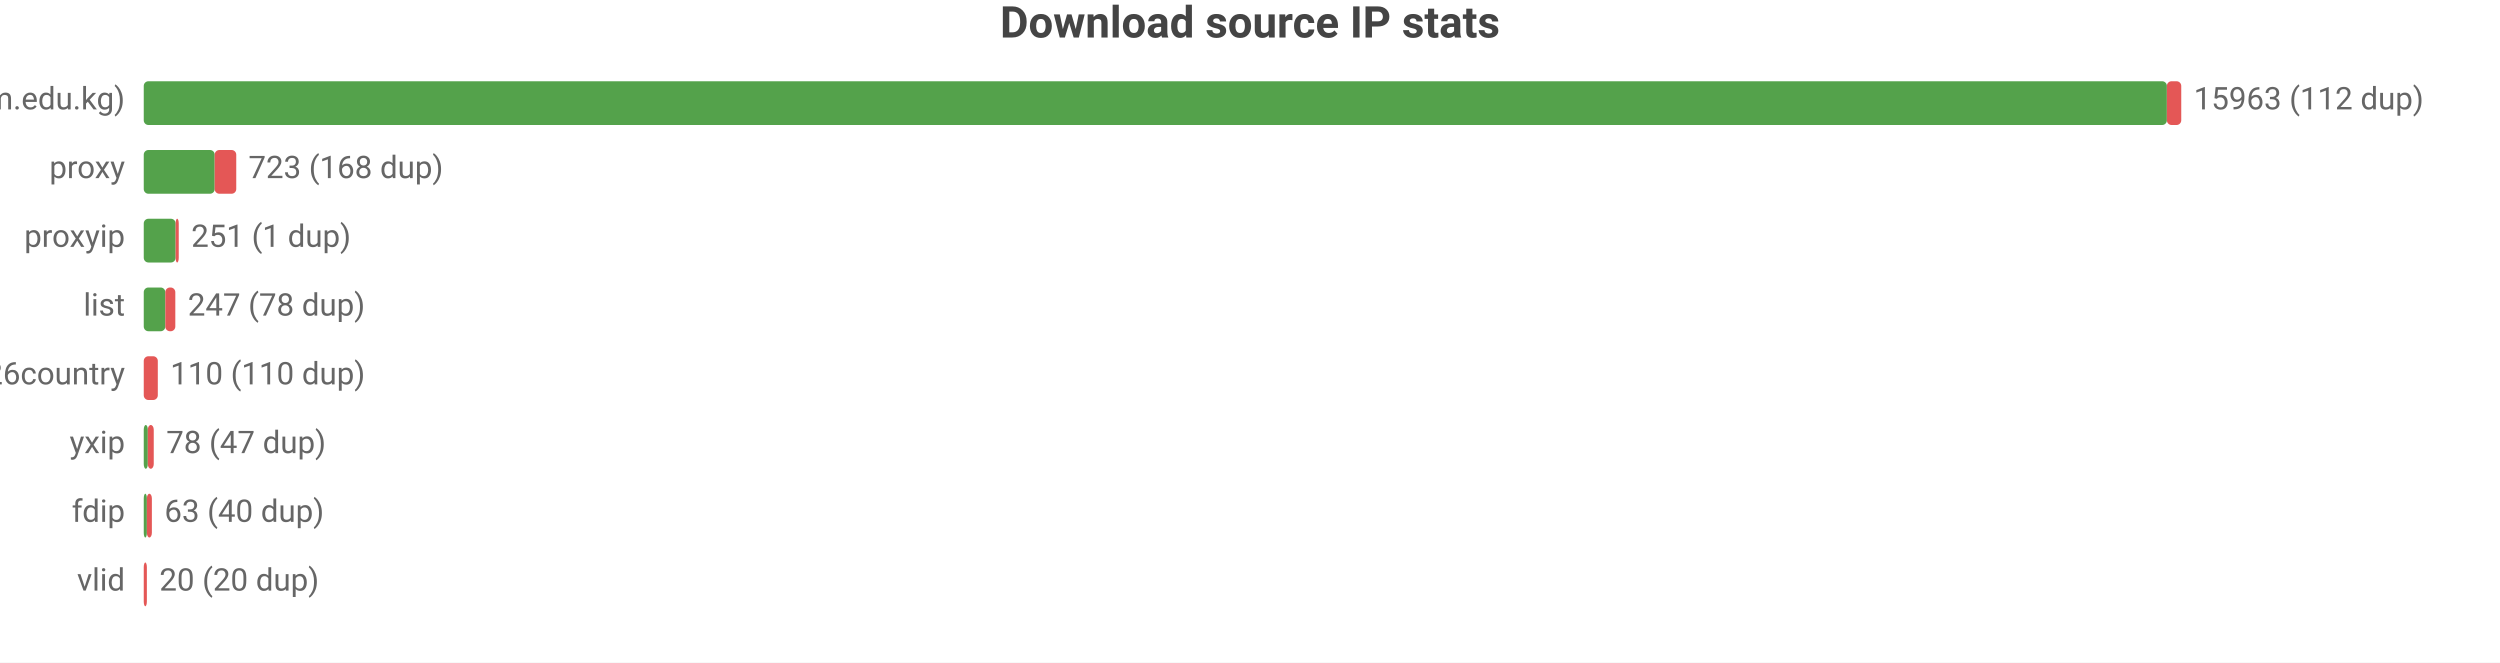
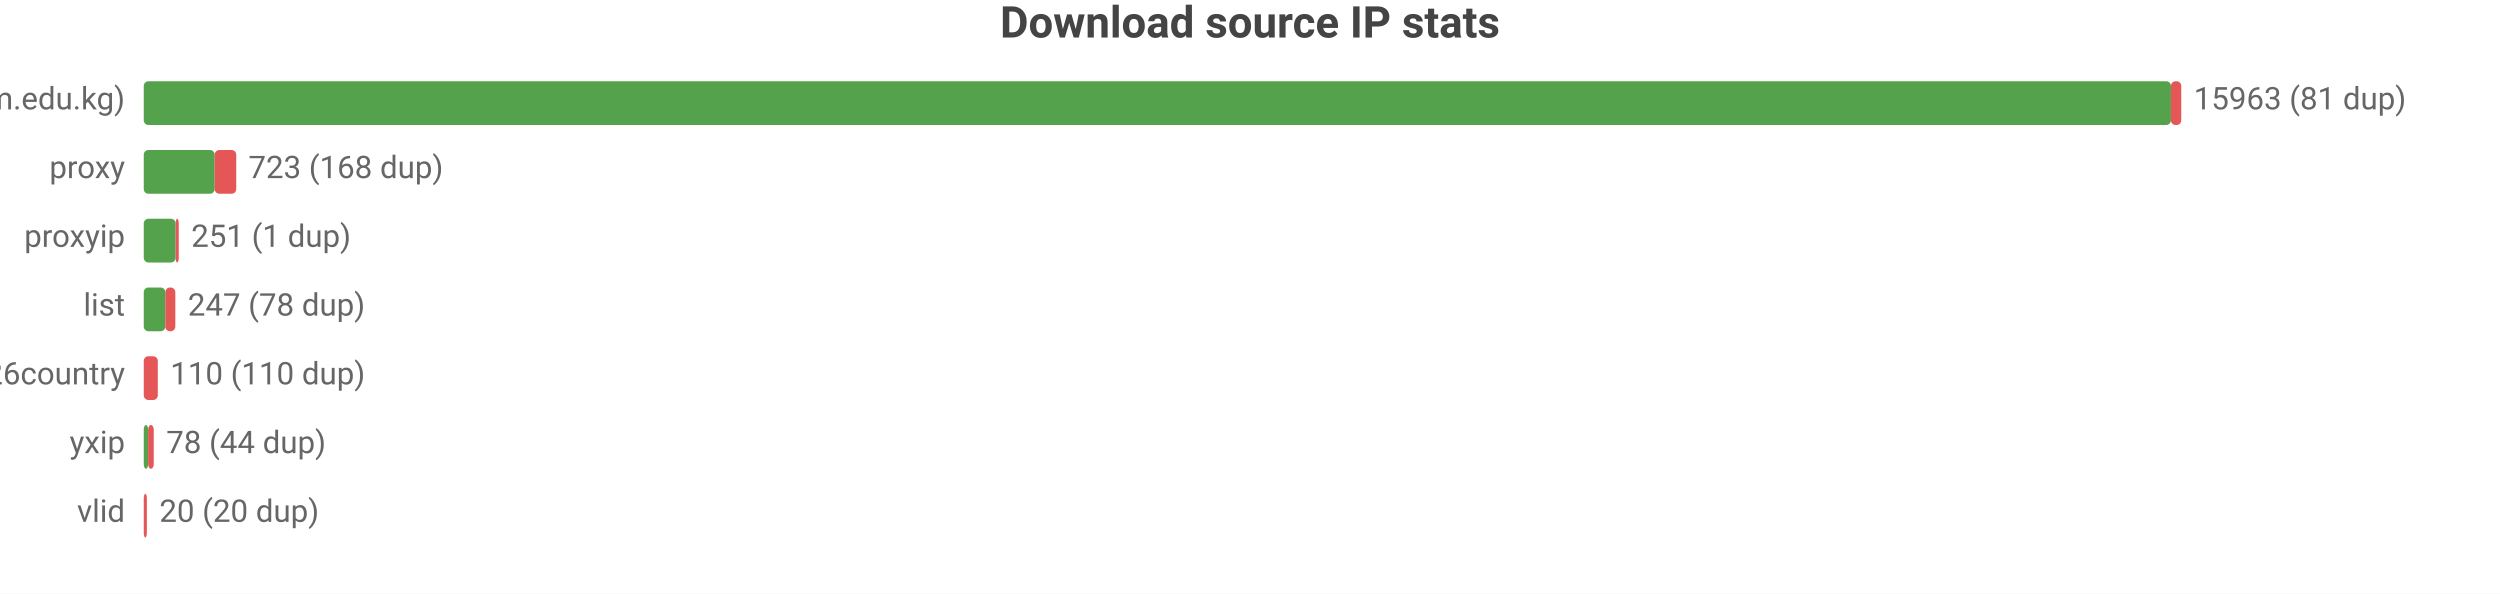
- <svg xmlns="http://www.w3.org/2000/svg" width="800" height="212" viewBox="0 0 800 212">
-   <rect width="800" height="212" fill="#ffffff" />
+ <svg xmlns="http://www.w3.org/2000/svg" width="800" height="190" viewBox="0 0 800 190">
+   <rect width="800" height="190" fill="#ffffff" />
  <style>text{font-family:system-ui,-apple-system,'Segoe UI',Roboto,sans-serif}.g{stroke:#e8e8e8;stroke-width:1}.a{stroke:#999;stroke-width:1}.t{font-size:10px;fill:#666}.m{font-size:10px;text-anchor:middle;fill:#666}.e{font-size:10px;text-anchor:end;fill:#666}.l{font-size:11px;fill:#333}.tt{font-size:14px;font-weight:600;text-anchor:middle;fill:#444}.em{font-size:13px;text-anchor:middle;fill:#999}</style>
  <text class="tt" x="400.0" y="12">Download source IP stats</text>
  <text class="e" x="40" y="35">main (zip.cm.edu.kg)</text>
-   <rect x="46" y="26" width="647.4" height="14" fill="#54a24b" rx="1.5" />
-   <rect x="693.4" y="26" width="4.6" height="14" fill="#e45756" rx="1.5" />
-   <text class="t" x="702" y="35">15963 (112 dup)</text>
+   <rect x="46" y="26" width="648.7" height="14" fill="#54a24b" rx="1.5" />
+   <rect x="694.7" y="26" width="3.3" height="14" fill="#e45756" rx="1.5" />
+   <text class="t" x="702" y="35">15963 (81 dup)</text>
  <text class="e" x="40" y="57">proxy</text>
  <rect x="46" y="48" width="22.7" height="14" fill="#54a24b" rx="1.5" />
  <rect x="68.7" y="48" width="6.9" height="14" fill="#e45756" rx="1.5" />
  <text class="t" x="79.5" y="57">723 (168 dup)</text>
  <text class="e" x="40" y="79">proxyip</text>
  <rect x="46" y="70" width="10.2" height="14" fill="#54a24b" rx="1.5" />
  <rect x="56.2" y="70" width="1" height="14" fill="#e45756" rx="1.5" />
  <text class="t" x="61.2" y="79">251 (1 dup)</text>
  <text class="e" x="40" y="101">list</text>
  <rect x="46" y="92" width="6.9" height="14" fill="#54a24b" rx="1.5" />
  <rect x="52.9" y="92" width="3.2" height="14" fill="#e45756" rx="1.5" />
  <text class="t" x="60.1" y="101">247 (78 dup)</text>
  <text class="e" x="40" y="123">bestproxy%26country</text>
  <rect x="46" y="114" width="4.5" height="14" fill="#e45756" rx="1.5" />
  <text class="t" x="54.5" y="123">110 (110 dup)</text>
  <text class="e" x="40" y="145">yxip</text>
-   <rect x="46" y="136" width="1.3" height="14" fill="#54a24b" rx="1.5" />
-   <rect x="47.3" y="136" width="1.9" height="14" fill="#e45756" rx="1.5" />
-   <text class="t" x="53.2" y="145">78 (47 dup)</text>
-   <text class="e" x="40" y="167">fdip</text>
-   <rect x="46" y="158" width="1" height="14" fill="#54a24b" rx="1.5" />
-   <rect x="47" y="158" width="1.6" height="14" fill="#e45756" rx="1.5" />
-   <text class="t" x="52.6" y="167">63 (40 dup)</text>
-   <text class="e" x="40" y="189">vlid</text>
-   <rect x="46" y="180" width="1" height="14" fill="#e45756" rx="1.5" />
-   <text class="t" x="51" y="189">20 (20 dup)</text>
+   <rect x="46" y="136" width="1.4" height="14" fill="#54a24b" rx="1.5" />
+   <rect x="47.4" y="136" width="1.8" height="14" fill="#e45756" rx="1.5" />
+   <text class="t" x="53.2" y="145">78 (44 dup)</text>
+   <text class="e" x="40" y="167">vlid</text>
+   <rect x="46" y="158" width="1" height="14" fill="#e45756" rx="1.5" />
+   <text class="t" x="51" y="167">20 (20 dup)</text>
</svg>
